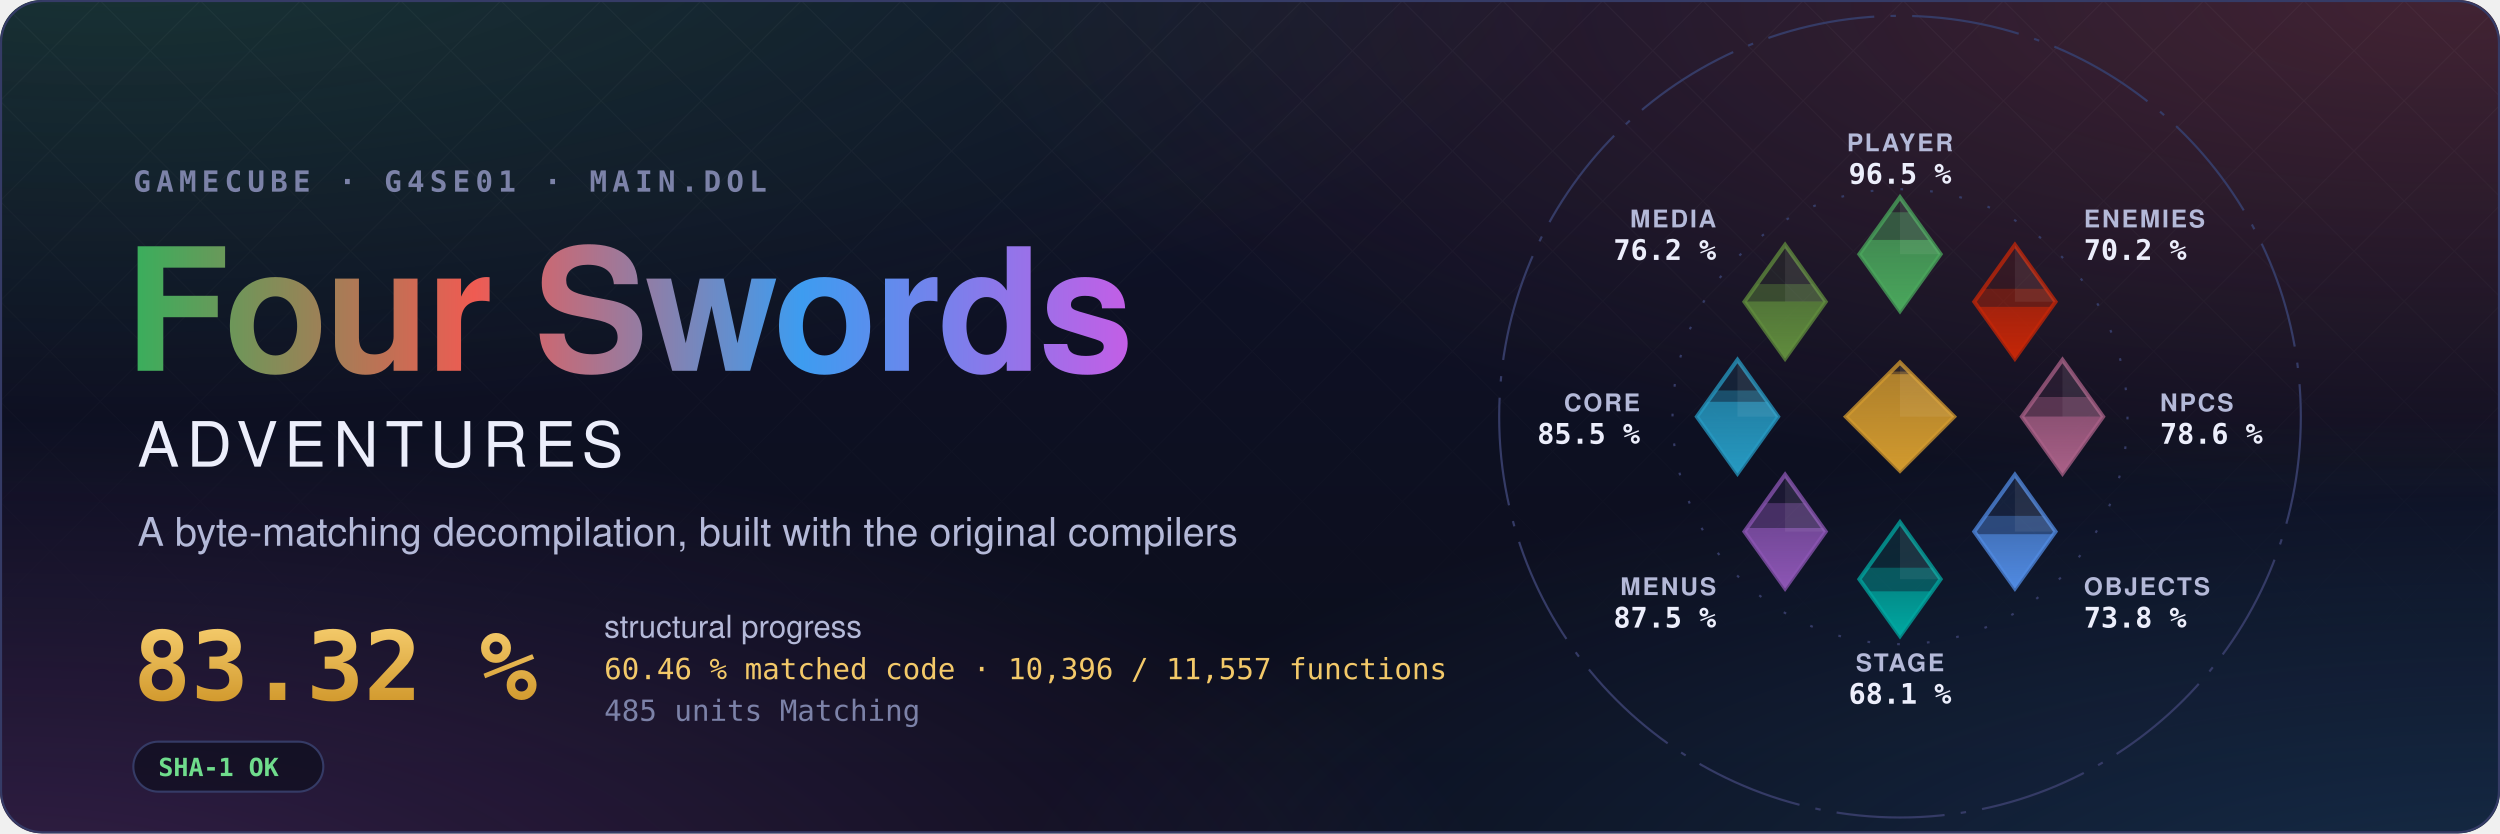
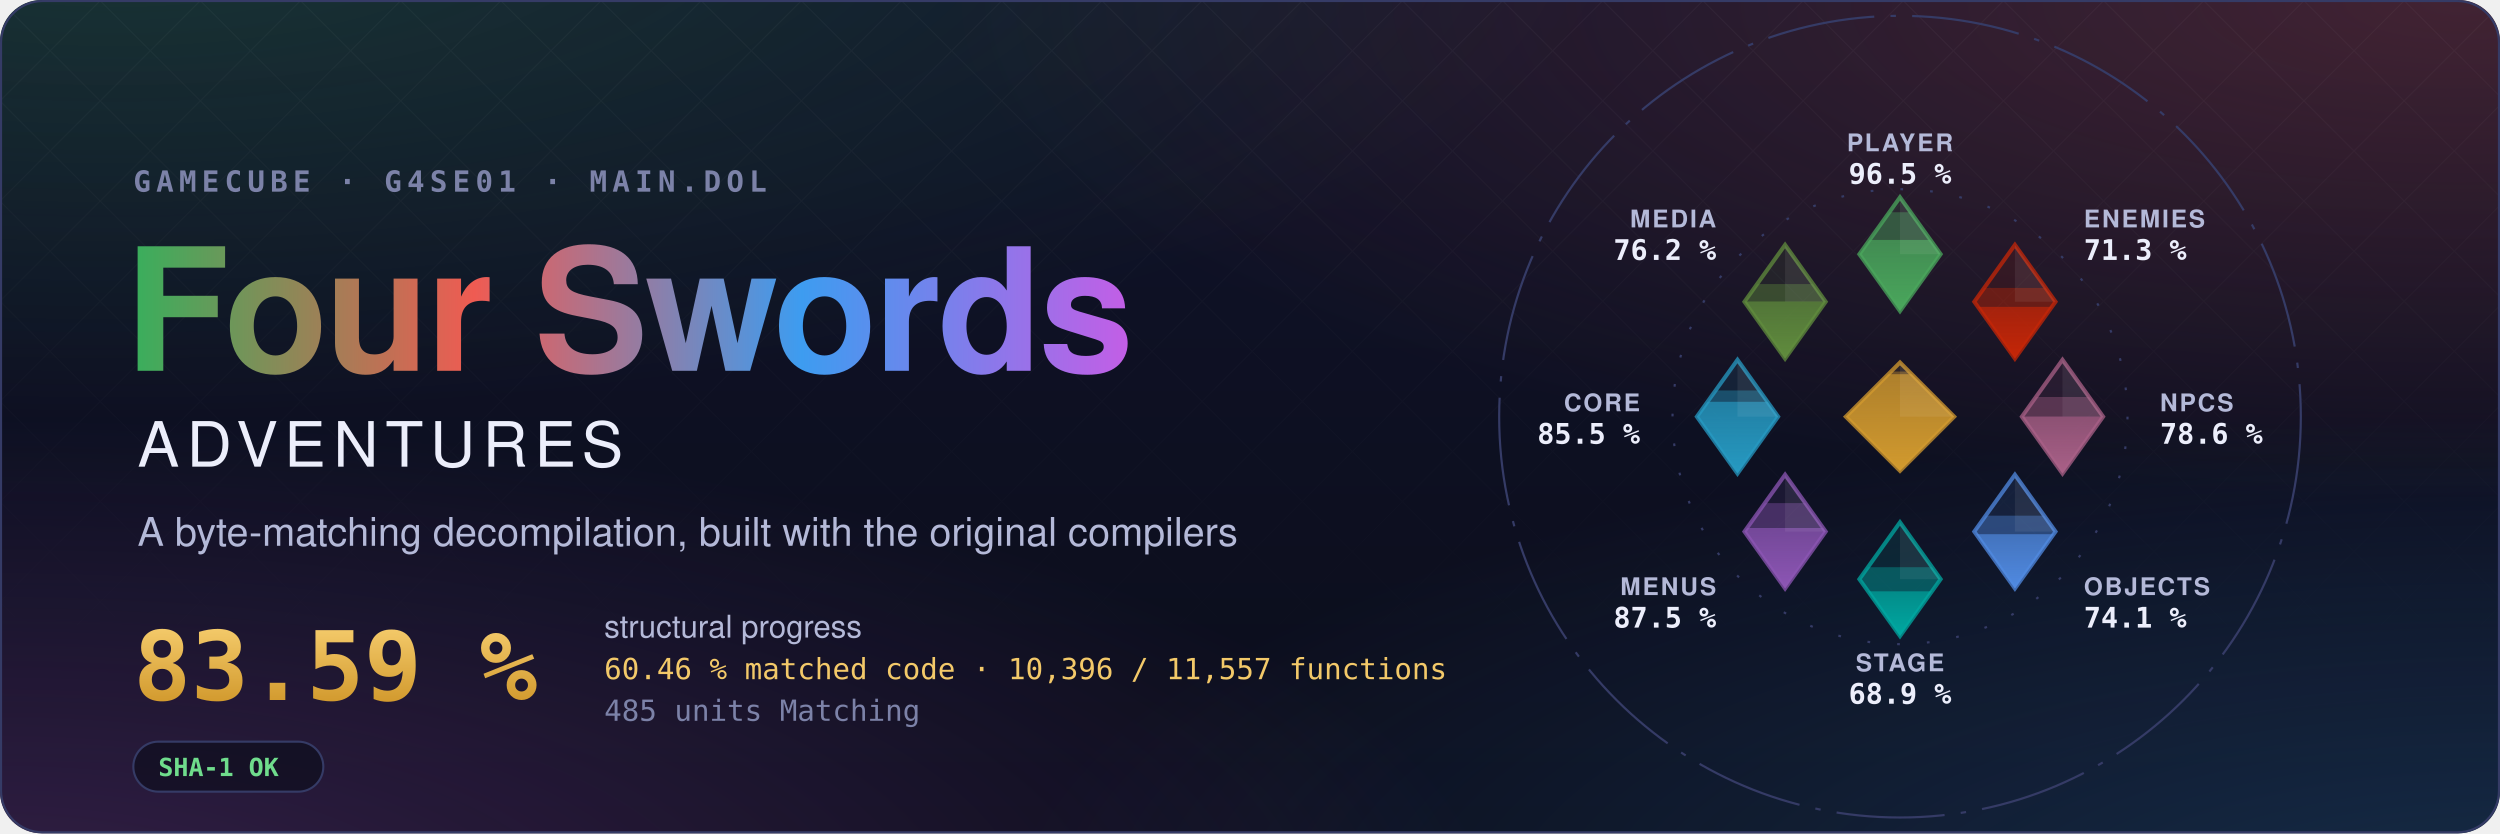
- <svg xmlns="http://www.w3.org/2000/svg" width="1200" height="400" viewBox="0 0 1200 400" role="img" aria-label="Four Swords Adventures decompilation: 83.32 % structural progress, 60.46 % matched code, 10,396 of 11,557 functions">
+ <svg xmlns="http://www.w3.org/2000/svg" width="1200" height="400" viewBox="0 0 1200 400" role="img" aria-label="Four Swords Adventures decompilation: 83.59 % structural progress, 60.46 % matched code, 10,396 of 11,557 functions">
  <style>text { font-family: -apple-system, BlinkMacSystemFont, 'Segoe UI', Helvetica, Arial, sans-serif; } .mono { font-family: ui-monospace, SFMono-Regular, 'SF Mono', Menlo, Consolas, monospace; } .spin { transform-box: fill-box; transform-origin: center; animation: spin 90s linear infinite; } @keyframes spin { to { transform: rotate(360deg); } } .rise { transform-box: fill-box; transform-origin: 50% 100%; animation: rise 1.6s cubic-bezier(.2,.8,.2,1) both; } @keyframes rise { from { transform: scaleY(0); } } @media (prefers-reduced-motion: reduce) { * { animation: none !important; } }</style>
  <defs>
    <radialGradient id="glow0" cx="0.05" cy="-0.1" r="0.6">
      <stop offset="0" stop-color="#3aae5c" stop-opacity="0.22" />
      <stop offset="1" stop-color="#3aae5c" stop-opacity="0" />
    </radialGradient>
    <radialGradient id="glow1" cx="0.98" cy="0.0" r="0.6">
      <stop offset="0" stop-color="#ef5b52" stop-opacity="0.22" />
      <stop offset="1" stop-color="#ef5b52" stop-opacity="0" />
    </radialGradient>
    <radialGradient id="glow2" cx="1.0" cy="1.1" r="0.6">
      <stop offset="0" stop-color="#3d9cf0" stop-opacity="0.22" />
      <stop offset="1" stop-color="#3d9cf0" stop-opacity="0" />
    </radialGradient>
    <radialGradient id="glow3" cx="0.0" cy="1.1" r="0.6">
      <stop offset="0" stop-color="#c35ee6" stop-opacity="0.22" />
      <stop offset="1" stop-color="#c35ee6" stop-opacity="0" />
    </radialGradient>
    <linearGradient id="sky" x1="0" y1="0" x2="0" y2="1">
      <stop offset="0" stop-color="#10132a" />
      <stop offset="1" stop-color="#0b0d1a" />
    </linearGradient>
    <linearGradient id="four" x1="0" y1="0" x2="1" y2="0">
      <stop offset="0" stop-color="#3aae5c" />
      <stop offset="0.34" stop-color="#ef5b52" />
      <stop offset="0.67" stop-color="#3d9cf0" />
      <stop offset="1" stop-color="#c35ee6" />
    </linearGradient>
    <linearGradient id="goldtext" x1="0" y1="0" x2="0" y2="1">
      <stop offset="0" stop-color="#f3c969" />
      <stop offset="1" stop-color="#d29a2e" />
    </linearGradient>
    <pattern id="lattice" width="34" height="34" patternUnits="userSpaceOnUse" patternTransform="rotate(45)">
      <path d="M0 0H34M0 0V34" stroke="#fff" stroke-opacity="0.035" />
    </pattern>
    <linearGradient id="fade" x1="0" y1="0" x2="0" y2="1">
      <stop offset="0" stop-color="#fff" />
      <stop offset="0.8" stop-color="#fff" stop-opacity="0" />
    </linearGradient>
    <mask id="fadeMask">
      <rect width="1200" height="400" fill="url(#fade)" />
    </mask>
    <clipPath id="card">
      <rect width="1200" height="400" rx="20" />
    </clipPath>
  </defs>
  <g clip-path="url(#card)">
    <rect width="1200" height="400" fill="url(#sky)" />
    <rect width="1200" height="400" fill="url(#glow0)" />
    <rect width="1200" height="400" fill="url(#glow1)" />
    <rect width="1200" height="400" fill="url(#glow2)" />
    <rect width="1200" height="400" fill="url(#glow3)" />
    <rect width="1200" height="400" fill="url(#lattice)" mask="url(#fadeMask)" />
  </g>
  <rect x="0.5" y="0.5" width="1199" height="399" rx="20" fill="none" stroke="#353b66" />
  <text x="64" y="92" class="mono" font-size="14" font-weight="600" letter-spacing="0.18em" fill="#7c82a8">GAMECUBE · G4SE01 · MAIN.DOL</text>
  <text x="60" y="178" font-size="82" font-weight="700" letter-spacing="-1.5" fill="url(#four)">Four Swords</text>
  <text x="66" y="224" font-size="30" font-weight="500" letter-spacing="0.12em" fill="#eceefb">ADVENTURES</text>
  <text x="66" y="262" font-size="19" fill="#b4b9d8">A byte-matching decompilation, built with the original compilers</text>
-   <text x="64" y="336" class="mono" font-size="46" font-weight="700" fill="url(#goldtext)">83.32 %</text>
+   <text x="64" y="336" class="mono" font-size="46" font-weight="700" fill="url(#goldtext)">83.59 %</text>
  <text x="290" y="306" font-size="15" fill="#b4b9d8">structural progress</text>
  <text x="290" y="326" class="mono" font-size="14" fill="#f3c969">60.46 % matched code · 10,396 / 11,557 functions</text>
  <text x="290" y="346" class="mono" font-size="14" fill="#7c82a8">485 units Matching</text>
  <g transform="translate(64 356)">
    <rect width="91.2" height="24" rx="12" fill="#0b0d1a" fill-opacity="0.6" stroke="#353b66" />
    <text x="12" y="16.5" class="mono" font-size="12" font-weight="600" fill="#6fdc8c">SHA-1 OK</text>
  </g>
  <defs>
    <clipPath id="ec-player">
      <path d="M0 -81L15 -60L0 -39L-15 -60Z" />
    </clipPath>
    <linearGradient id="eg-player" x1="0" y1="1" x2="0" y2="0">
      <stop offset="0" stop-color="#4aa75c" />
      <stop offset="1" stop-color="#4aa75c" stop-opacity="0.65" />
    </linearGradient>
    <clipPath id="ec-enemies">
      <path d="M42.43 -63.43L57.43 -42.43L42.43 -21.43L27.43 -42.43Z" />
    </clipPath>
    <linearGradient id="eg-enemies" x1="0" y1="1" x2="0" y2="0">
      <stop offset="0" stop-color="#c52607" />
      <stop offset="1" stop-color="#c52607" stop-opacity="0.65" />
    </linearGradient>
    <clipPath id="ec-npcs">
      <path d="M60 -21L75 0L60 21L45 0Z" />
    </clipPath>
    <linearGradient id="eg-npcs" x1="0" y1="1" x2="0" y2="0">
      <stop offset="0" stop-color="#a96087" />
      <stop offset="1" stop-color="#a96087" stop-opacity="0.65" />
    </linearGradient>
    <clipPath id="ec-objects">
      <path d="M42.43 21.43L57.43 42.43L42.43 63.43L27.43 42.43Z" />
    </clipPath>
    <linearGradient id="eg-objects" x1="0" y1="1" x2="0" y2="0">
      <stop offset="0" stop-color="#508ae1" />
      <stop offset="1" stop-color="#508ae1" stop-opacity="0.65" />
    </linearGradient>
    <clipPath id="ec-stage">
      <path d="M0 39L15 60L0 81L-15 60Z" />
    </clipPath>
    <linearGradient id="eg-stage" x1="0" y1="1" x2="0" y2="0">
      <stop offset="0" stop-color="#00a8a1" />
      <stop offset="1" stop-color="#00a8a1" stop-opacity="0.65" />
    </linearGradient>
    <clipPath id="ec-menus">
      <path d="M-42.43 21.43L-27.43 42.43L-42.43 63.43L-57.43 42.43Z" />
    </clipPath>
    <linearGradient id="eg-menus" x1="0" y1="1" x2="0" y2="0">
      <stop offset="0" stop-color="#8c55b4" />
      <stop offset="1" stop-color="#8c55b4" stop-opacity="0.65" />
    </linearGradient>
    <clipPath id="ec-core">
      <path d="M-60 -21L-45 0L-60 21L-75 0Z" />
    </clipPath>
    <linearGradient id="eg-core" x1="0" y1="1" x2="0" y2="0">
      <stop offset="0" stop-color="#269ac2" />
      <stop offset="1" stop-color="#269ac2" stop-opacity="0.65" />
    </linearGradient>
    <clipPath id="ec-media">
      <path d="M-42.43 -63.43L-27.43 -42.43L-42.43 -21.43L-57.43 -42.43Z" />
    </clipPath>
    <linearGradient id="eg-media" x1="0" y1="1" x2="0" y2="0">
      <stop offset="0" stop-color="#608c3d" />
      <stop offset="1" stop-color="#608c3d" stop-opacity="0.65" />
    </linearGradient>
    <clipPath id="ec-libs">
      <path d="M0 -20L20 0L0 20L-20 0Z" />
    </clipPath>
    <linearGradient id="eg-libs" x1="0" y1="1" x2="0" y2="0">
      <stop offset="0" stop-color="#d29a2e" />
      <stop offset="1" stop-color="#d29a2e" stop-opacity="0.65" />
    </linearGradient>
  </defs>
  <g transform="translate(912 200) scale(1.3)">
    <circle class="spin" r="148" fill="none" stroke="#353b66" stroke-width="0.8" stroke-dasharray="40 6 2 6" />
    <circle r="84" fill="none" stroke="#353b66" stroke-width="0.8" stroke-dasharray="1 10" />
    <path d="M0 -81L15 -60L0 -39L-15 -60Z" fill="#4aa75c" fill-opacity="0.12" stroke="#4aa75c" stroke-opacity="0.75" stroke-width="1.5" />
    <g clip-path="url(#ec-player)">
      <rect class="rise" style="animation-delay:0.20s" x="-15.0" y="-75.47" width="30" height="36.47" fill="#4aa75c" fill-opacity="0.38" />
    </g>
    <g clip-path="url(#ec-player)">
      <rect class="rise" style="animation-delay:0.20s" x="-15.0" y="-65.25" width="30" height="26.25" fill="url(#eg-player)" />
    </g>
    <path d="M0.0 -81.0L15.0 -60.0L0.0 -60.0Z" fill="#fff" fill-opacity="0.07" />
    <text x="0.0" y="-98.0" text-anchor="middle" font-size="9" font-weight="600" letter-spacing="0.08em" fill="#b4b9d8">PLAYER</text>
    <text x="0.0" y="-86.0" text-anchor="middle" font-size="10.5" font-weight="700" fill="#eceefb" class="mono">96.5 %</text>
    <path d="M42.43 -63.43L57.43 -42.43L42.43 -21.43L27.43 -42.43Z" fill="#c52607" fill-opacity="0.12" stroke="#c52607" stroke-opacity="0.75" stroke-width="1.5" />
    <g clip-path="url(#ec-enemies)">
-       <rect class="rise" style="animation-delay:0.30s" x="27.43" y="-47.21" width="30" height="25.78" fill="#c52607" fill-opacity="0.38" />
+       <rect class="rise" style="animation-delay:0.30s" x="27.43" y="-47.53" width="30" height="26.10" fill="#c52607" fill-opacity="0.38" />
    </g>
    <g clip-path="url(#ec-enemies)">
      <rect class="rise" style="animation-delay:0.30s" x="27.43" y="-40.55" width="30" height="19.12" fill="url(#eg-enemies)" />
    </g>
    <path d="M42.43 -63.43L57.43 -42.43L42.43 -42.43Z" fill="#fff" fill-opacity="0.07" />
    <text x="67.88" y="-69.88" text-anchor="start" font-size="9" font-weight="600" letter-spacing="0.08em" fill="#b4b9d8">ENEMIES</text>
-     <text x="67.88" y="-57.88" text-anchor="start" font-size="10.5" font-weight="700" fill="#eceefb" class="mono">70.2 %</text>
+     <text x="67.88" y="-57.88" text-anchor="start" font-size="10.5" font-weight="700" fill="#eceefb" class="mono">71.3 %</text>
    <path d="M60 -21L75 0L60 21L45 0Z" fill="#a96087" fill-opacity="0.12" stroke="#a96087" stroke-opacity="0.75" stroke-width="1.5" />
    <g clip-path="url(#ec-npcs)">
      <rect class="rise" style="animation-delay:0.40s" x="45.0" y="-7.27" width="30" height="28.27" fill="#a96087" fill-opacity="0.38" />
    </g>
    <g clip-path="url(#ec-npcs)">
      <rect class="rise" style="animation-delay:0.40s" x="45.0" y="-0.05" width="30" height="21.05" fill="url(#eg-npcs)" />
    </g>
    <path d="M60.0 -21.0L75.0 0.0L60.0 0.0Z" fill="#fff" fill-opacity="0.07" />
    <text x="96.0" y="-2.0" text-anchor="start" font-size="9" font-weight="600" letter-spacing="0.08em" fill="#b4b9d8">NPCS</text>
    <text x="96.0" y="10.0" text-anchor="start" font-size="10.5" font-weight="700" fill="#eceefb" class="mono">78.6 %</text>
    <path d="M42.43 21.43L57.43 42.43L42.43 63.43L27.43 42.43Z" fill="#508ae1" fill-opacity="0.12" stroke="#508ae1" stroke-opacity="0.75" stroke-width="1.5" />
    <g clip-path="url(#ec-objects)">
-       <rect class="rise" style="animation-delay:0.50s" x="27.43" y="36.62" width="30" height="26.81" fill="#508ae1" fill-opacity="0.38" />
+       <rect class="rise" style="animation-delay:0.50s" x="27.43" y="36.55" width="30" height="26.88" fill="#508ae1" fill-opacity="0.38" />
    </g>
    <g clip-path="url(#ec-objects)">
      <rect class="rise" style="animation-delay:0.50s" x="27.43" y="43.40" width="30" height="20.03" fill="url(#eg-objects)" />
    </g>
    <path d="M42.43 21.43L57.43 42.43L42.43 42.43Z" fill="#fff" fill-opacity="0.07" />
    <text x="67.88" y="65.88" text-anchor="start" font-size="9" font-weight="600" letter-spacing="0.08em" fill="#b4b9d8">OBJECTS</text>
-     <text x="67.88" y="77.88" text-anchor="start" font-size="10.5" font-weight="700" fill="#eceefb" class="mono">73.8 %</text>
+     <text x="67.88" y="77.88" text-anchor="start" font-size="10.5" font-weight="700" fill="#eceefb" class="mono">74.1 %</text>
    <path d="M0 39L15 60L0 81L-15 60Z" fill="#00a8a1" fill-opacity="0.12" stroke="#00a8a1" stroke-opacity="0.75" stroke-width="1.5" />
    <g clip-path="url(#ec-stage)">
-       <rect class="rise" style="animation-delay:0.60s" x="-15.0" y="55.78" width="30" height="25.22" fill="#00a8a1" fill-opacity="0.38" />
+       <rect class="rise" style="animation-delay:0.60s" x="-15.0" y="55.57" width="30" height="25.43" fill="#00a8a1" fill-opacity="0.38" />
    </g>
    <g clip-path="url(#ec-stage)">
      <rect class="rise" style="animation-delay:0.60s" x="-15.0" y="64.50" width="30" height="16.50" fill="url(#eg-stage)" />
    </g>
    <path d="M0.0 39.0L15.0 60.0L0.0 60.0Z" fill="#fff" fill-opacity="0.07" />
    <text x="0.0" y="94.0" text-anchor="middle" font-size="9" font-weight="600" letter-spacing="0.08em" fill="#b4b9d8">STAGE</text>
-     <text x="0.0" y="106.0" text-anchor="middle" font-size="10.5" font-weight="700" fill="#eceefb" class="mono">68.1 %</text>
+     <text x="0.0" y="106.0" text-anchor="middle" font-size="10.5" font-weight="700" fill="#eceefb" class="mono">68.9 %</text>
    <path d="M-42.43 21.43L-27.43 42.43L-42.43 63.43L-57.43 42.43Z" fill="#8c55b4" fill-opacity="0.12" stroke="#8c55b4" stroke-opacity="0.75" stroke-width="1.5" />
    <g clip-path="url(#ec-menus)">
      <rect class="rise" style="animation-delay:0.70s" x="-57.43" y="31.93" width="30" height="31.50" fill="#8c55b4" fill-opacity="0.38" />
    </g>
    <g clip-path="url(#ec-menus)">
      <rect class="rise" style="animation-delay:0.70s" x="-57.43" y="41.10" width="30" height="22.33" fill="url(#eg-menus)" />
    </g>
    <path d="M-42.43 21.43L-27.43 42.43L-42.43 42.43Z" fill="#fff" fill-opacity="0.07" />
    <text x="-67.88" y="65.88" text-anchor="end" font-size="9" font-weight="600" letter-spacing="0.08em" fill="#b4b9d8">MENUS</text>
    <text x="-67.88" y="77.88" text-anchor="end" font-size="10.5" font-weight="700" fill="#eceefb" class="mono">87.5 %</text>
    <path d="M-60 -21L-45 0L-60 21L-75 0Z" fill="#269ac2" fill-opacity="0.12" stroke="#269ac2" stroke-opacity="0.75" stroke-width="1.5" />
    <g clip-path="url(#ec-core)">
      <rect class="rise" style="animation-delay:0.80s" x="-75.0" y="-9.67" width="30" height="30.67" fill="#269ac2" fill-opacity="0.38" />
    </g>
    <g clip-path="url(#ec-core)">
      <rect class="rise" style="animation-delay:0.80s" x="-75.0" y="-5.48" width="30" height="26.48" fill="url(#eg-core)" />
    </g>
    <path d="M-60.0 -21.0L-45.0 0.0L-60.0 0.0Z" fill="#fff" fill-opacity="0.07" />
    <text x="-96.0" y="-2.0" text-anchor="end" font-size="9" font-weight="600" letter-spacing="0.08em" fill="#b4b9d8">CORE</text>
    <text x="-96.0" y="10.0" text-anchor="end" font-size="10.5" font-weight="700" fill="#eceefb" class="mono">85.5 %</text>
    <path d="M-42.43 -63.43L-27.43 -42.43L-42.43 -21.43L-57.43 -42.43Z" fill="#608c3d" fill-opacity="0.12" stroke="#608c3d" stroke-opacity="0.75" stroke-width="1.5" />
    <g clip-path="url(#ec-media)">
      <rect class="rise" style="animation-delay:0.90s" x="-57.43" y="-48.95" width="30" height="27.52" fill="#608c3d" fill-opacity="0.38" />
    </g>
    <g clip-path="url(#ec-media)">
      <rect class="rise" style="animation-delay:0.90s" x="-57.43" y="-42.54" width="30" height="21.11" fill="url(#eg-media)" />
    </g>
    <path d="M-42.43 -63.43L-27.43 -42.43L-42.43 -42.43Z" fill="#fff" fill-opacity="0.07" />
    <text x="-67.88" y="-69.88" text-anchor="end" font-size="9" font-weight="600" letter-spacing="0.08em" fill="#b4b9d8">MEDIA</text>
    <text x="-67.88" y="-57.88" text-anchor="end" font-size="10.5" font-weight="700" fill="#eceefb" class="mono">76.2 %</text>
    <path d="M0 -20L20 0L0 20L-20 0Z" fill="#d29a2e" fill-opacity="0.12" stroke="#d29a2e" stroke-opacity="0.75" stroke-width="1.5" />
    <g clip-path="url(#ec-libs)">
      <rect class="rise" style="animation-delay:1.00s" x="-20" y="-16.67" width="40" height="36.67" fill="#d29a2e" fill-opacity="0.38" />
    </g>
    <g clip-path="url(#ec-libs)">
      <rect class="rise" style="animation-delay:1.00s" x="-20" y="-15.68" width="40" height="35.68" fill="url(#eg-libs)" />
    </g>
    <path d="M0 -20L20 0L0 0Z" fill="#fff" fill-opacity="0.07" />
  </g>
</svg>
